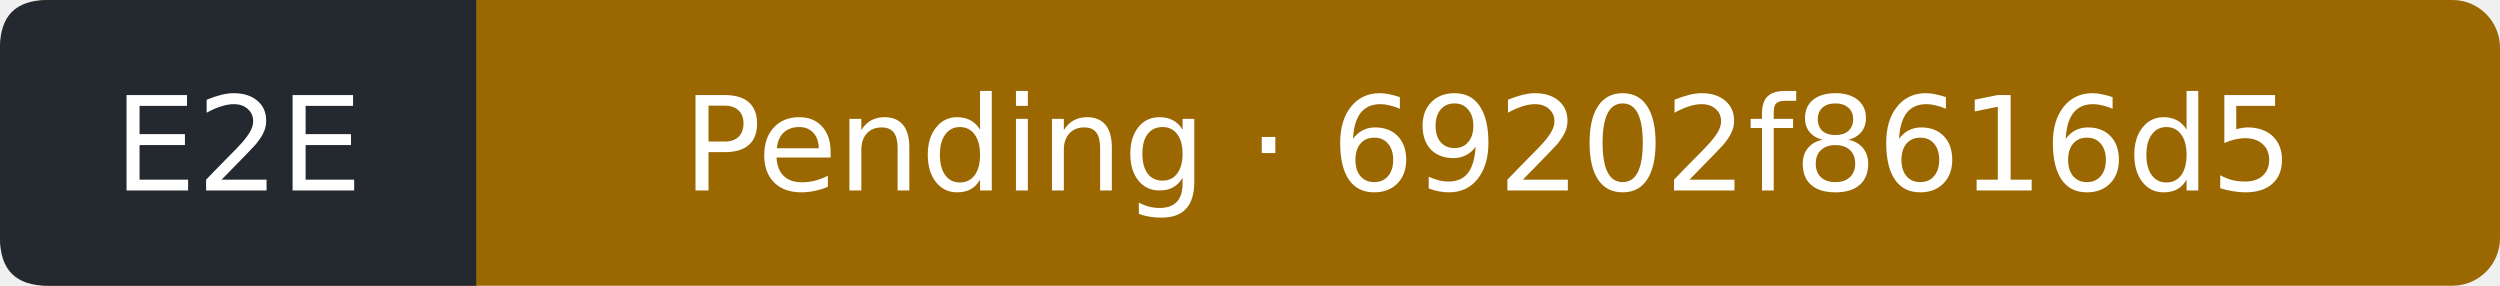
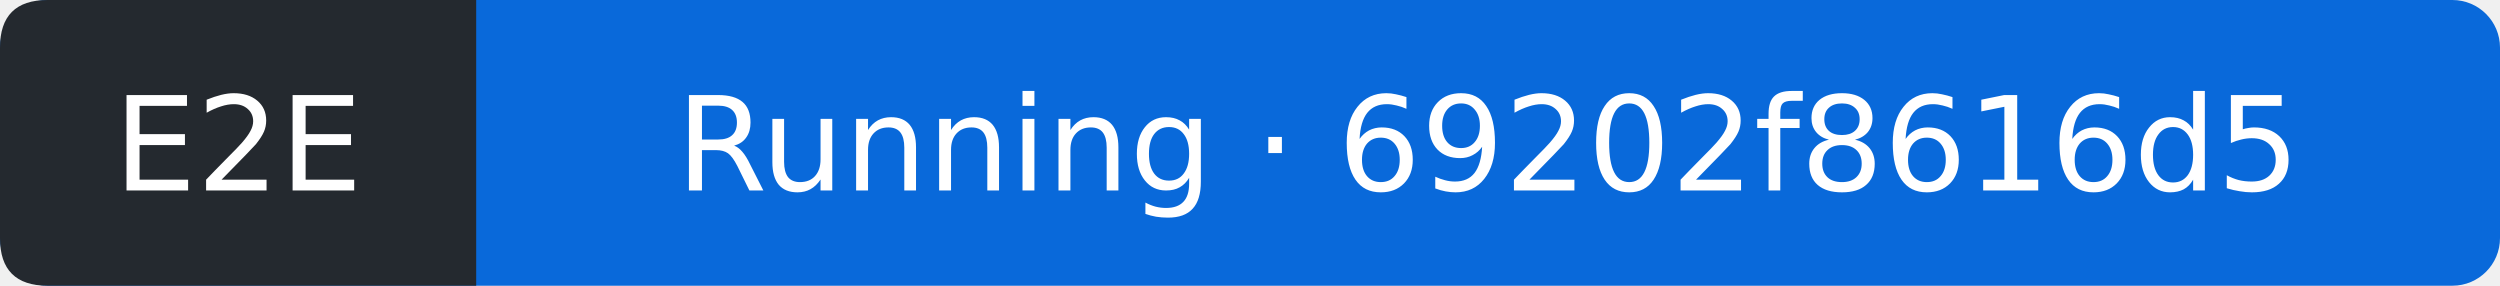
- <svg xmlns="http://www.w3.org/2000/svg" width="210" height="24" viewBox="0 0 210 24" role="img" aria-label="E2E: Pending; covered commit 69202f8616d5e8db95b9092061f6c5850b9fb7a9; observed 2026-11-01T14:19:28Z">
-   <rect width="210" height="24" rx="4" fill="#9a6700" />
+ <svg xmlns="http://www.w3.org/2000/svg" width="210" height="24" viewBox="0 0 210 24" role="img" aria-label="E2E: Running; covered commit 69202f8616d5e8db95b9092061f6c5850b9fb7a9; observed 2026-11-01T14:20:09Z">
+   <rect width="210" height="24" rx="4" fill="#0969da" />
  <path d="M4 0H40V24H4Q0 24 0 20V4Q0 0 4 0" fill="#24292f" />
  <g fill="#fff" text-anchor="middle" font-family="Verdana,DejaVu Sans,sans-serif" font-size="11">
    <text x="20" y="16">E2E</text>
-     <text x="125" y="16">Pending · 69202f8616d5</text>
+     <text x="125" y="16">Running · 69202f8616d5</text>
  </g>
</svg>
